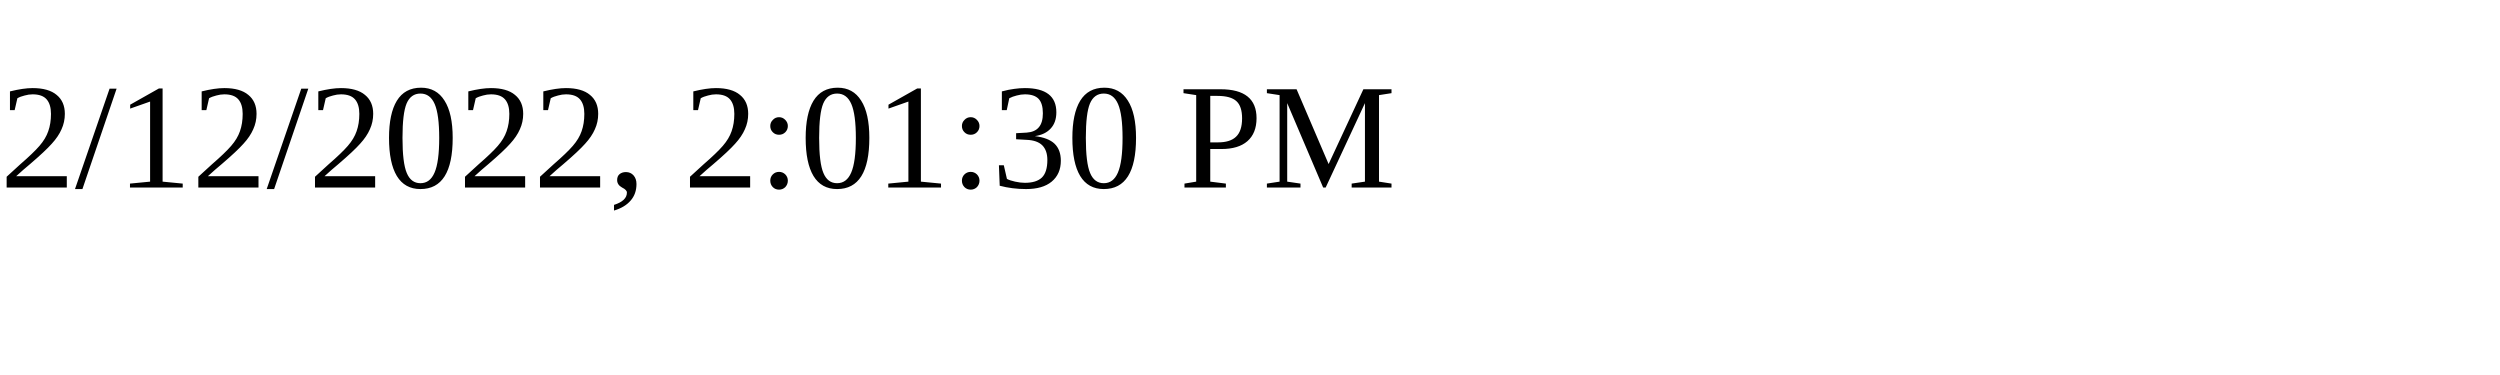
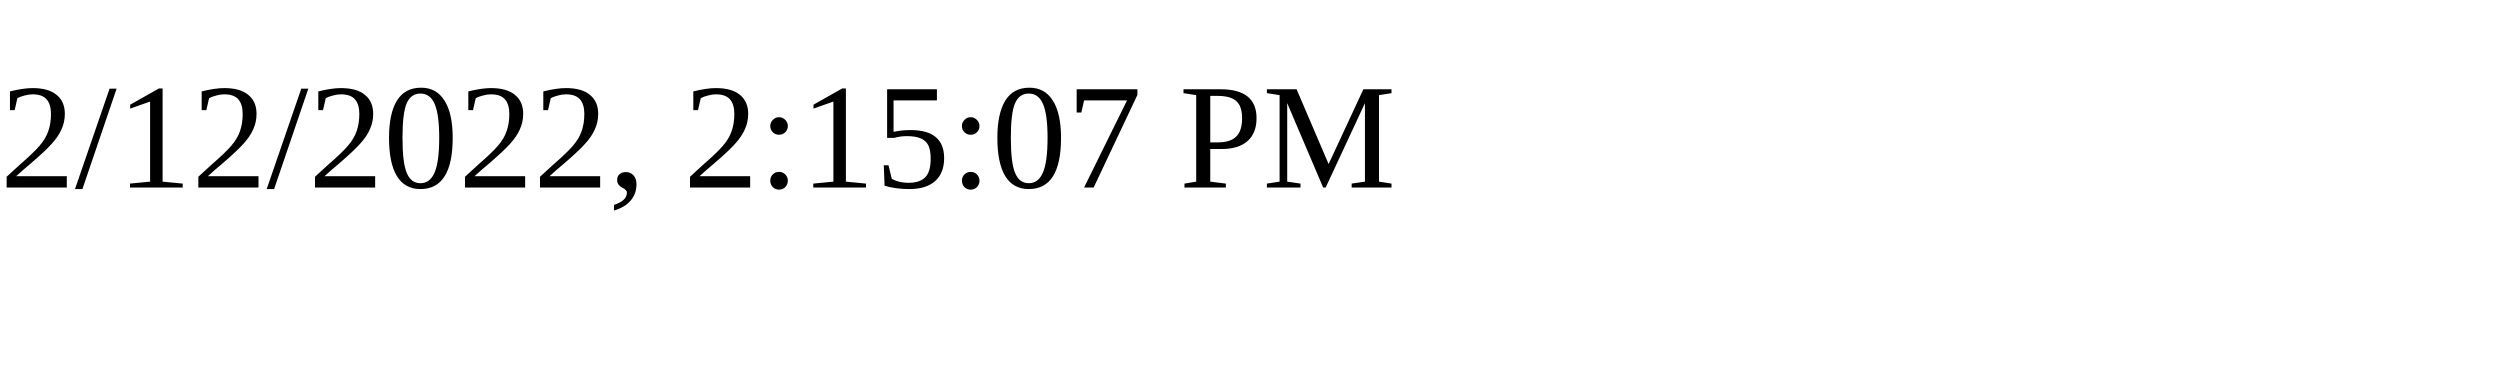
<svg xmlns="http://www.w3.org/2000/svg" height="30" width="200">
-   <text x="0" y="15">2/12/2022, 2:01:30 PM</text>
+   <text x="0" y="15">2/12/2022, 2:15:07 PM</text>
</svg>
